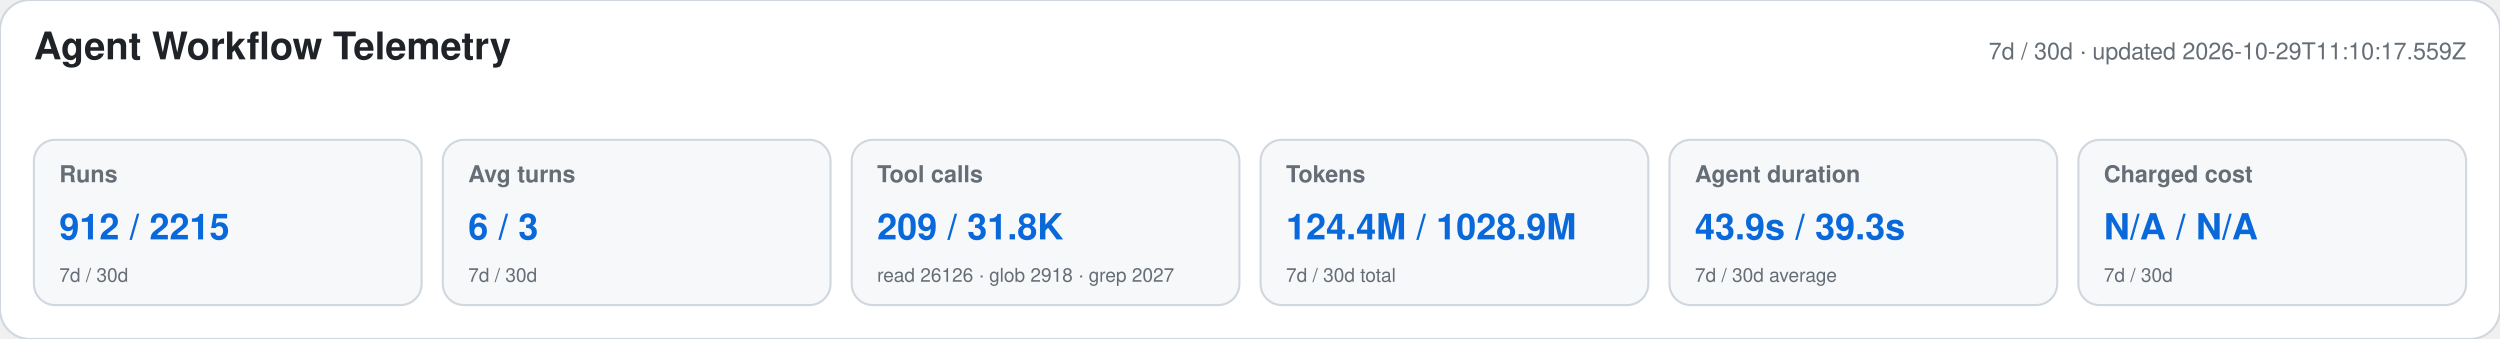
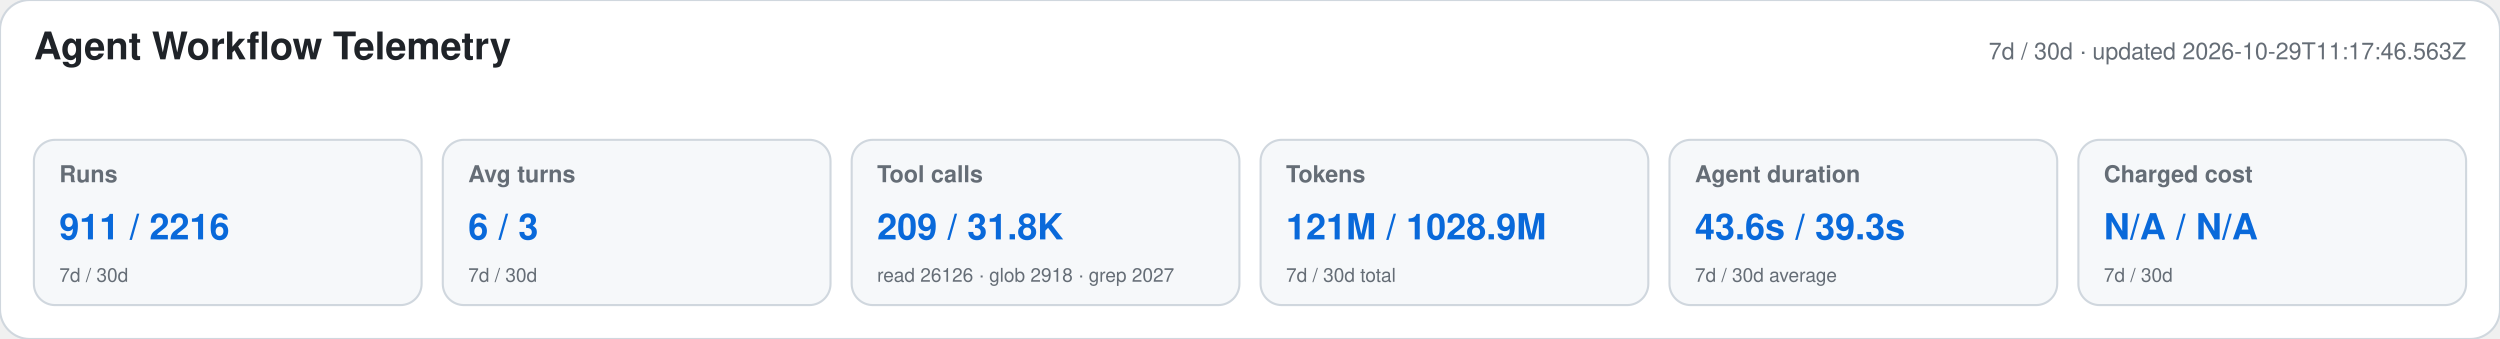
<svg xmlns="http://www.w3.org/2000/svg" width="1180" height="160" viewBox="0 0 1180 160" role="img" aria-labelledby="title desc">
  <style>text{font-family:-apple-system,BlinkMacSystemFont,"Segoe UI",Helvetica,Arial,sans-serif}.heading{font-size:18px;font-weight:650;fill:#1f2328}.meta,.label,.secondary{fill:#656d76}.meta,.label{font-size:11px}.label{font-weight:600}.primary{font-size:17px;font-weight:700;fill:#0969da}.secondary{font-size:9px}</style>
  <rect width="1180" height="160" rx="14" fill="#ffffff" stroke="#d0d7de" />
  <text x="16" y="28" class="heading">Agent Workflow Telemetry</text>
-   <text x="1164" y="28" text-anchor="end" class="meta">7d / 30d · updated 2026-10-29T11:10:17.559Z</text>
+   <text x="1164" y="28" text-anchor="end" class="meta">7d / 30d · updated 2026-10-29T11:17:46.563Z</text>
  <g>
    <rect x="16" y="66" width="183" height="78" rx="10" fill="#f6f8fa" stroke="#d0d7de" />
    <text x="28" y="86" class="label">Runs</text>
-     <text x="28" y="113" class="primary">912 / 2215</text>
+     <text x="28" y="113" class="primary">911 / 2216</text>
    <text x="28" y="133" class="secondary">7d / 30d</text>
  </g>
  <g>
    <rect x="209" y="66" width="183" height="78" rx="10" fill="#f6f8fa" stroke="#d0d7de" />
    <text x="221" y="86" class="label">Avg turns</text>
    <text x="221" y="113" class="primary">6 / 3</text>
    <text x="221" y="133" class="secondary">7d / 30d</text>
  </g>
  <g>
    <rect x="402" y="66" width="183" height="78" rx="10" fill="#f6f8fa" stroke="#d0d7de" />
    <text x="414" y="86" class="label">Tool calls</text>
    <text x="414" y="113" class="primary">209 / 31.8K</text>
    <text x="414" y="133" class="secondary">read 26126 · glob 2918 · grep 2027</text>
  </g>
  <g>
    <rect x="595" y="66" width="183" height="78" rx="10" fill="#f6f8fa" stroke="#d0d7de" />
    <text x="607" y="86" class="label">Tokens</text>
-     <text x="607" y="113" class="primary">124.4M / 1028.9M</text>
+     <text x="607" y="113" class="primary">121M / 1028.9M</text>
    <text x="607" y="133" class="secondary">7d / 30d total</text>
  </g>
  <g>
    <rect x="788" y="66" width="183" height="78" rx="10" fill="#f6f8fa" stroke="#d0d7de" />
    <text x="800" y="86" class="label">Agent duration</text>
-     <text x="800" y="113" class="primary">43.9s / 39.3s</text>
+     <text x="800" y="113" class="primary">43.6s / 39.3s</text>
    <text x="800" y="133" class="secondary">7d / 30d average</text>
  </g>
  <g>
    <rect x="981" y="66" width="183" height="78" rx="10" fill="#f6f8fa" stroke="#d0d7de" />
    <text x="993" y="86" class="label">Charged cost</text>
    <text x="993" y="113" class="primary">N/A / N/A</text>
    <text x="993" y="133" class="secondary">7d / 30d</text>
  </g>
</svg>
